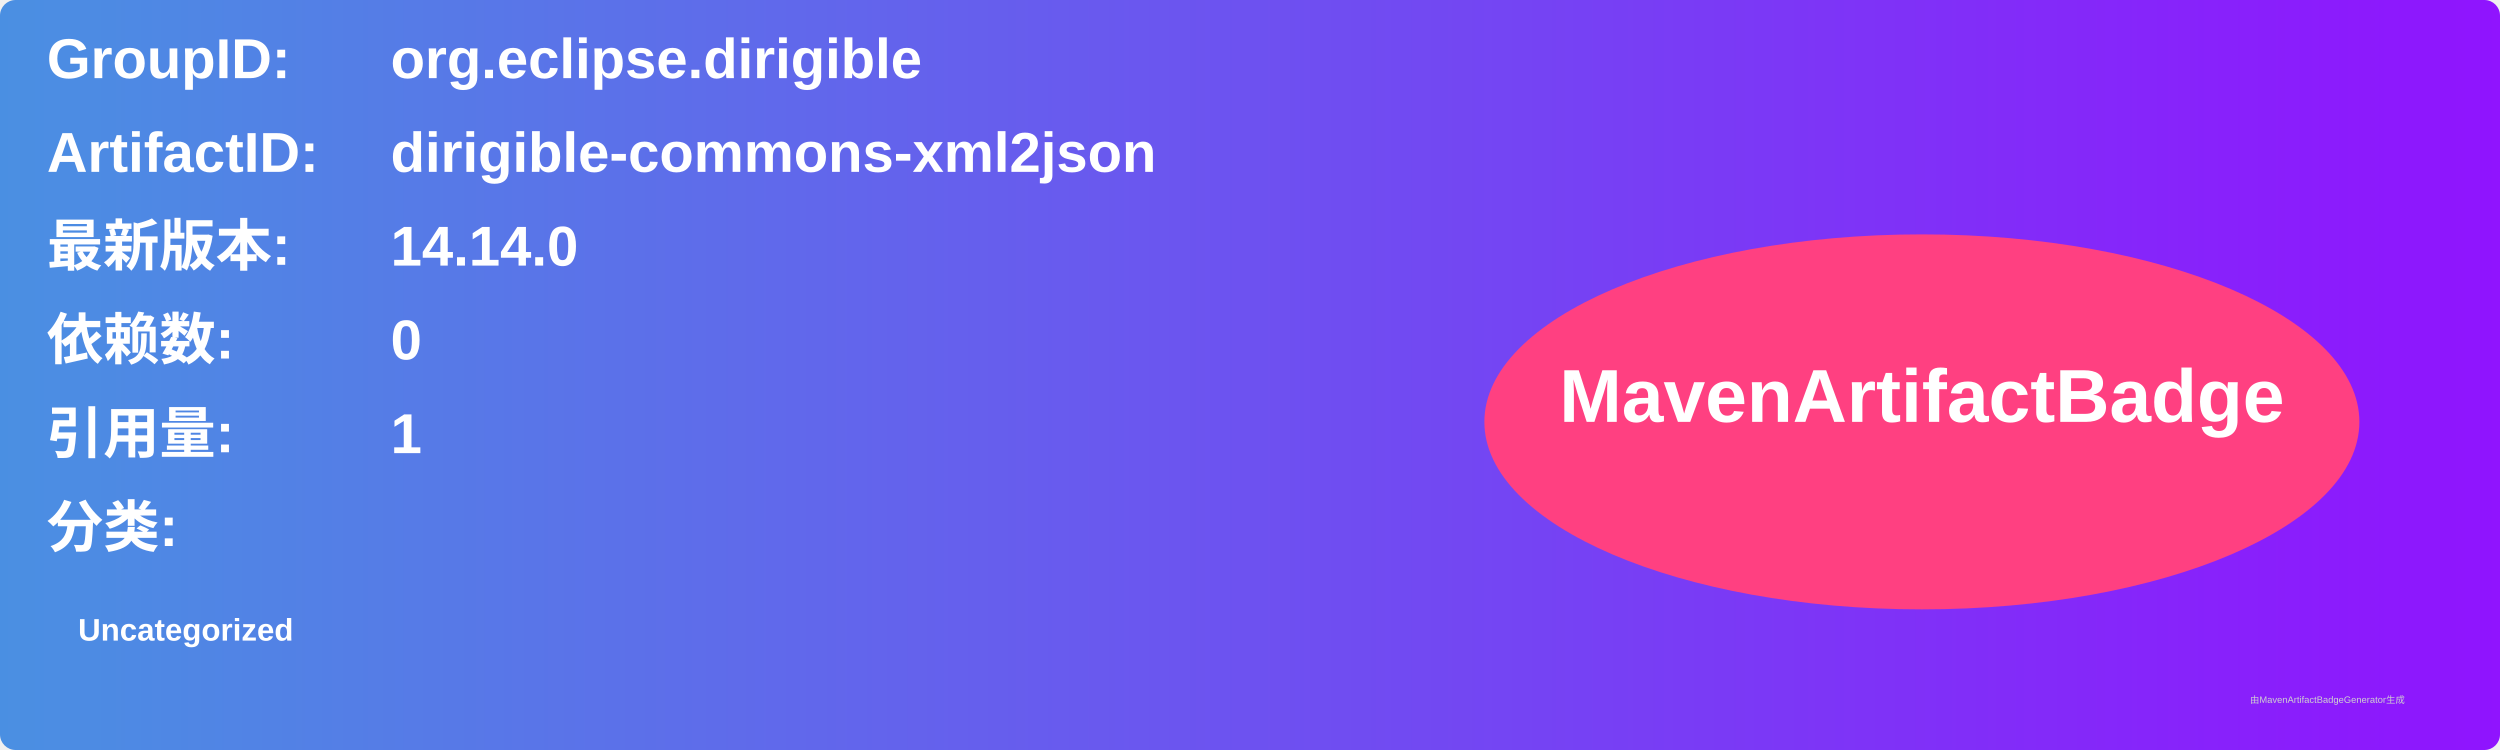
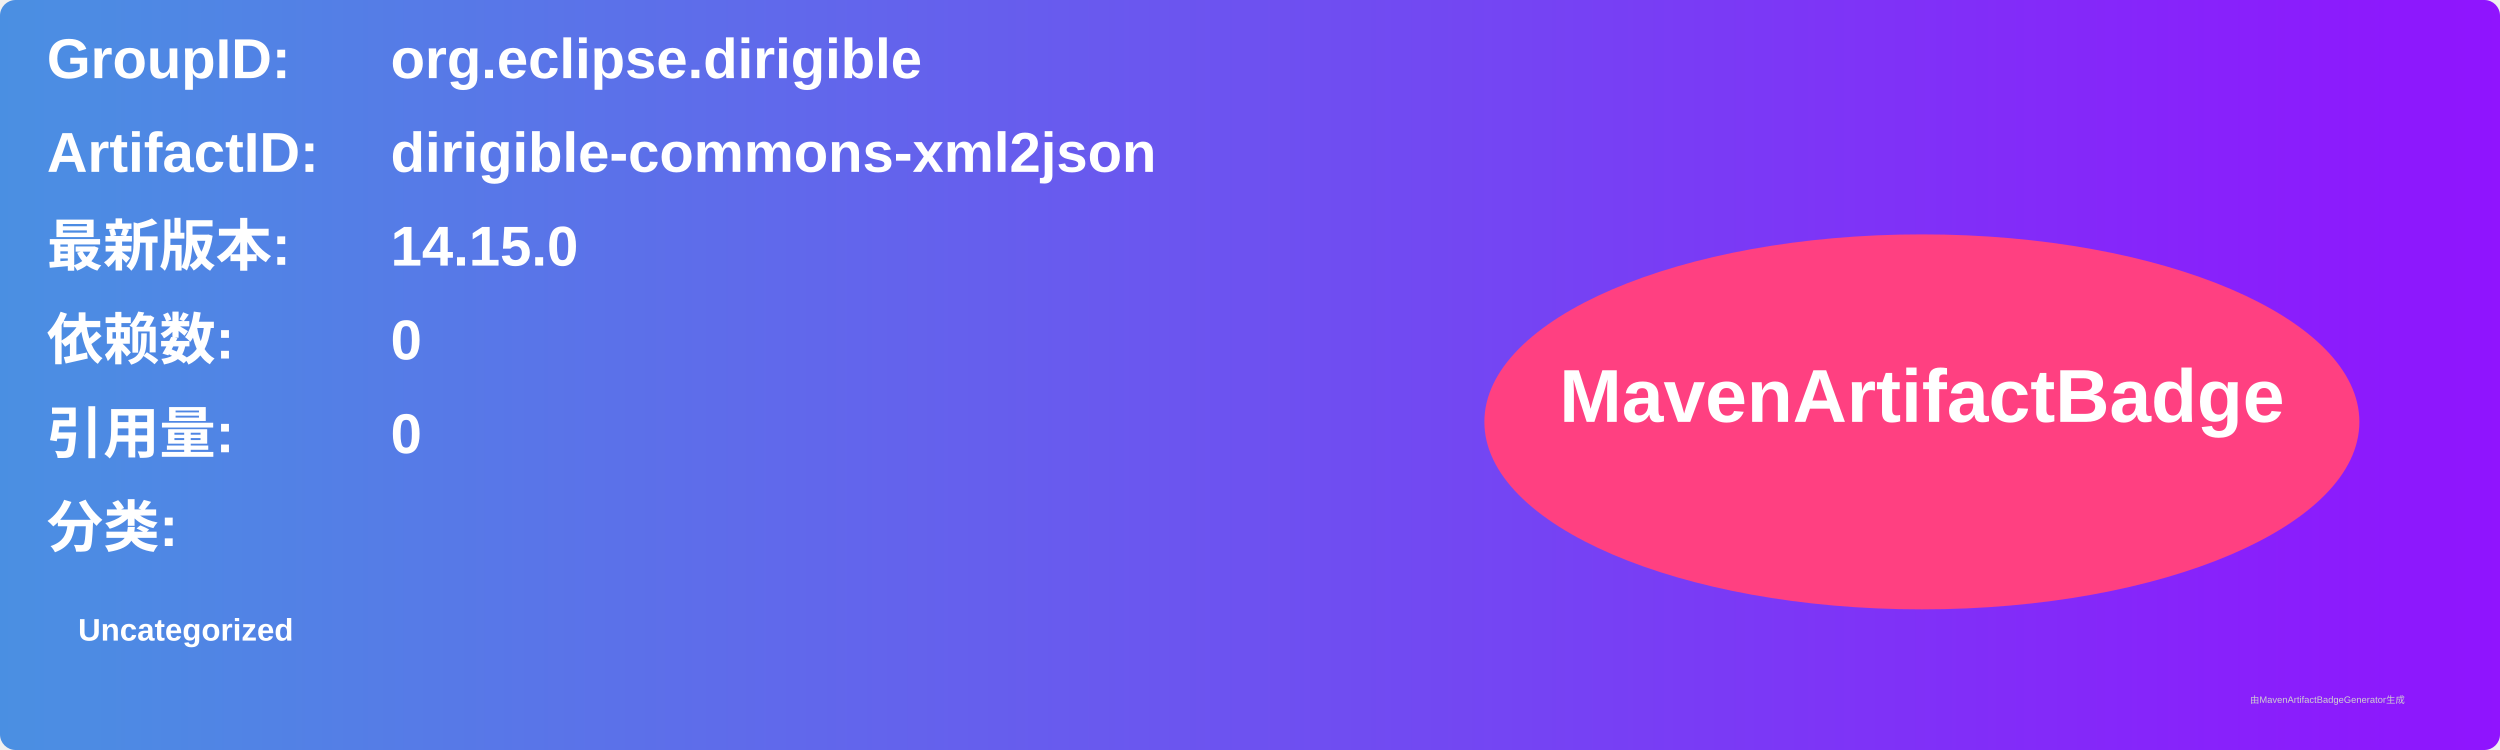
<svg xmlns="http://www.w3.org/2000/svg" width="800" height="240" viewBox="0 0 800 240">
  <linearGradient id="grad" x1="0%" y1="0%" x2="100%" y2="0%">
    <stop offset="0%" stop-color="#4a90e2" />
    <stop offset="100%" stop-color="#9013fe" />
  </linearGradient>
  <rect width="100%" height="100%" rx="5" ry="5" fill="url(#grad)" />
  <g transform="translate(15, 15)">
    <text x="0" y="10" font-family="Arial" font-size="18" fill="white" font-weight="bold" width="260">GroupID:</text>
    <text x="110" y="10" font-family="Arial" font-size="18" fill="white" font-weight="bold" width="460">org.eclipse.dirigible</text>
    <text x="0" y="40" font-family="Arial" font-size="18" fill="white" font-weight="bold" width="260">ArtifactID:</text>
    <text x="110" y="40" font-family="Arial" font-size="18" fill="white" font-weight="bold" width="460">dirigible-commons-xml2json</text>
    <text x="0" y="70" font-family="Arial" font-size="18" fill="white" font-weight="bold">最新版本:</text>
    <text x="110" y="70" font-family="Arial" font-size="18" fill="white" font-weight="bold">
-       <tspan font-weight="bold">14.14.0</tspan>
+       <tspan font-weight="bold">14.15.0</tspan>
    </text>
    <text x="0" y="100" font-family="Arial" font-size="18" fill="white" font-weight="bold">依赖数: </text>
    <text x="110" y="100" font-family="Arial" font-size="18" fill="white">
      <tspan font-weight="bold">0</tspan>
    </text>
    <text x="0" y="130" font-family="Arial" font-size="18" fill="white" font-weight="bold">引用量: </text>
    <text x="110" y="130" font-family="Arial" font-size="18" fill="white">
-       <tspan font-weight="bold">1</tspan>
+       <tspan font-weight="bold">0</tspan>
    </text>
    <text x="0" y="160" font-family="Arial" font-size="18" fill="white" font-weight="bold">分类:</text>
    <text x="10" y="190" font-family="Arial" font-size="10" fill="white">
      <tspan font-weight="bold">Uncategorized</tspan>
    </text>
    <ellipse cx="600" cy="120" rx="140" ry="60" fill="#ff4081" />
    <text x="600" y="120" text-anchor="middle" font-family="Arial" font-size="24" fill="white" font-weight="bold">MavenArtifactBadge</text>
  </g>
  <text x="720" y="225" font-family="Arial" font-size="3" fill="#d0d0d0">由MavenArtifactBadgeGenerator生成</text>
</svg>
